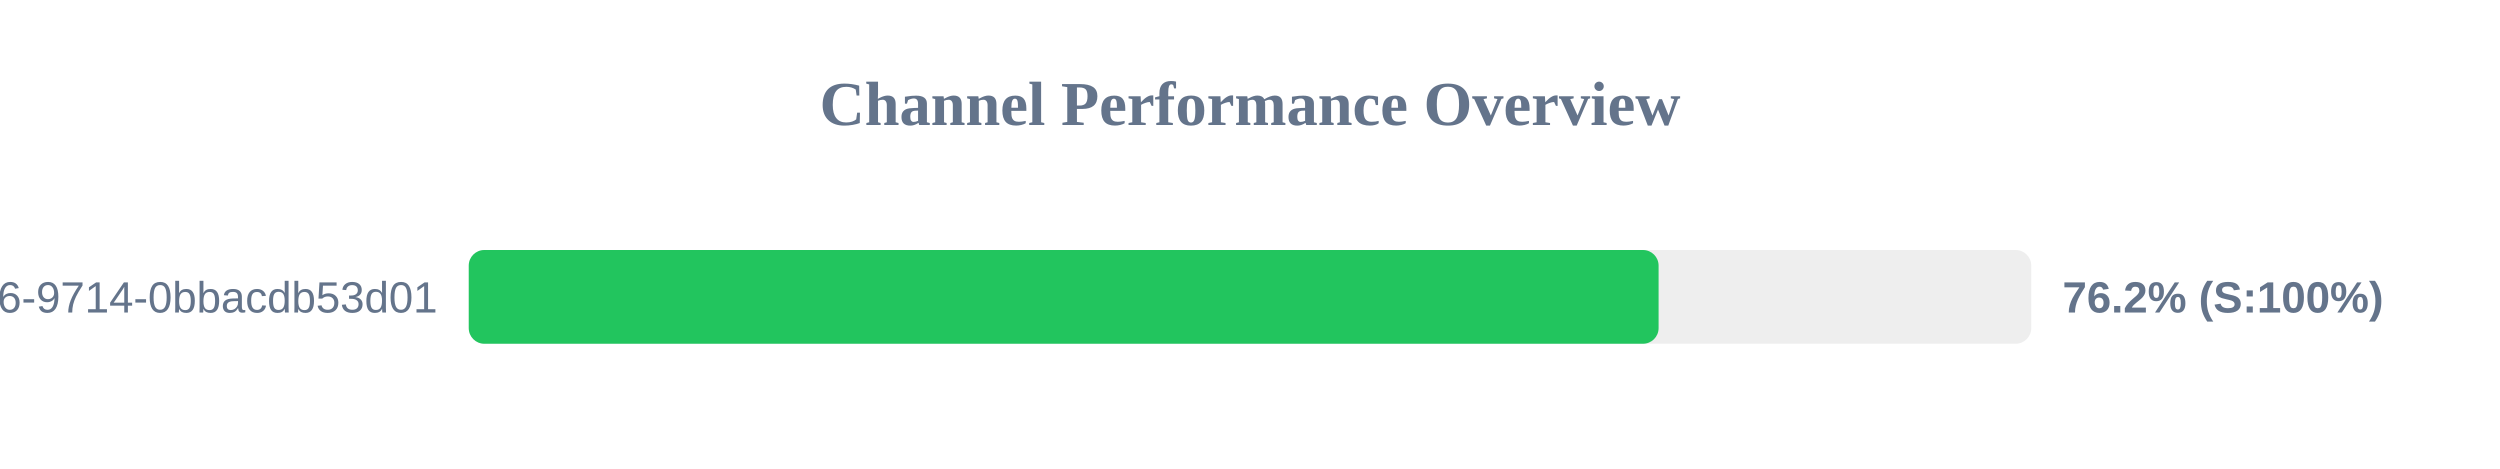
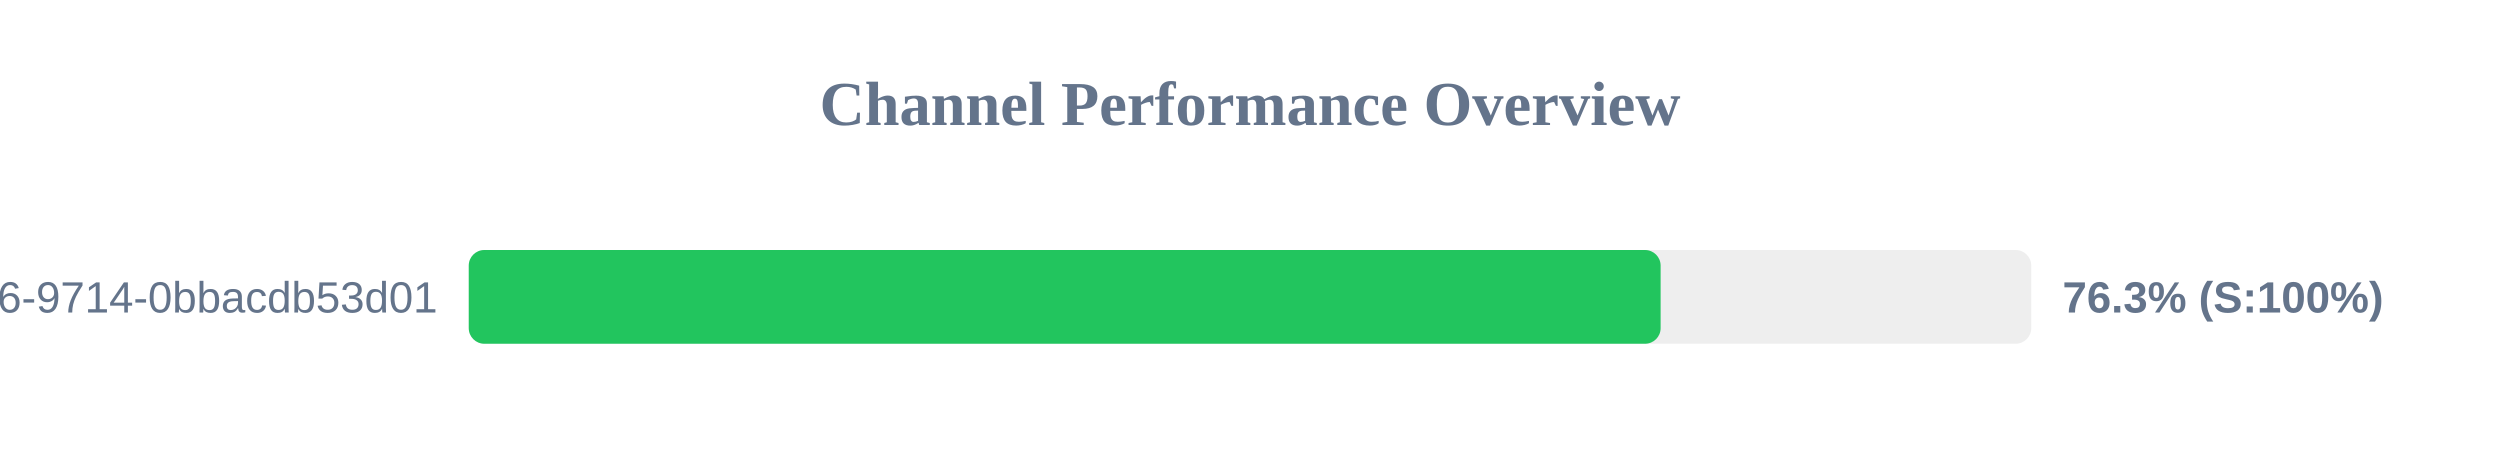
<svg xmlns="http://www.w3.org/2000/svg" width="800" height="150" version="1.1">
  <style>
        .row { font: 14px Arial; fill: #64748b; }
        .score { font: bold 14px Arial; fill: #64748b; }
    </style>
  <text x="400" y="40" text-anchor="middle" font-size="20px" font-weight="bold" fill="#64748b">Channel Performance Overview</text>
  <rect x="150" y="80" width="500" height="30" fill="#eee" rx="5" />
-   <rect x="150" y="80" width="380.75" height="30" fill="#22c55e" rx="5" />
+   <rect x="150" y="80" width="381.4" height="30" fill="#22c55e" rx="5" />
  <text x="140" y="100" text-anchor="end" class="row">?uuid=23125f6e-ec56-4c26-9714-0bbacdb53d01</text>
-   <text x="660" y="100" text-anchor="start" class="score">76.2% (S:100%)</text>
+   <text x="660" y="100" text-anchor="start" class="score">76.3% (S:100%)</text>
</svg>
